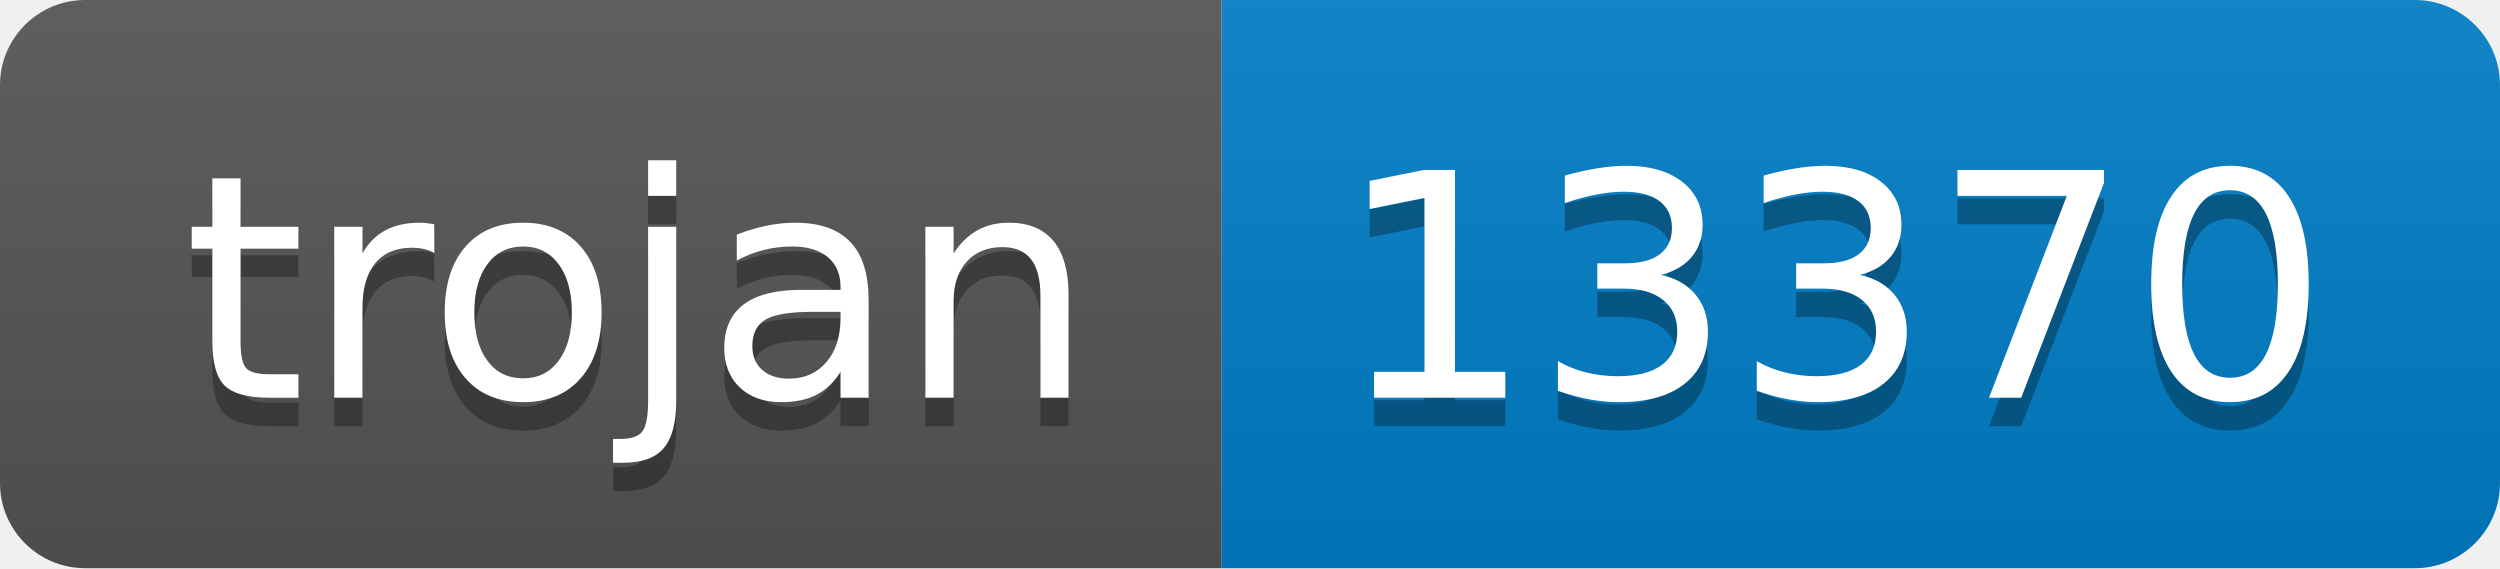
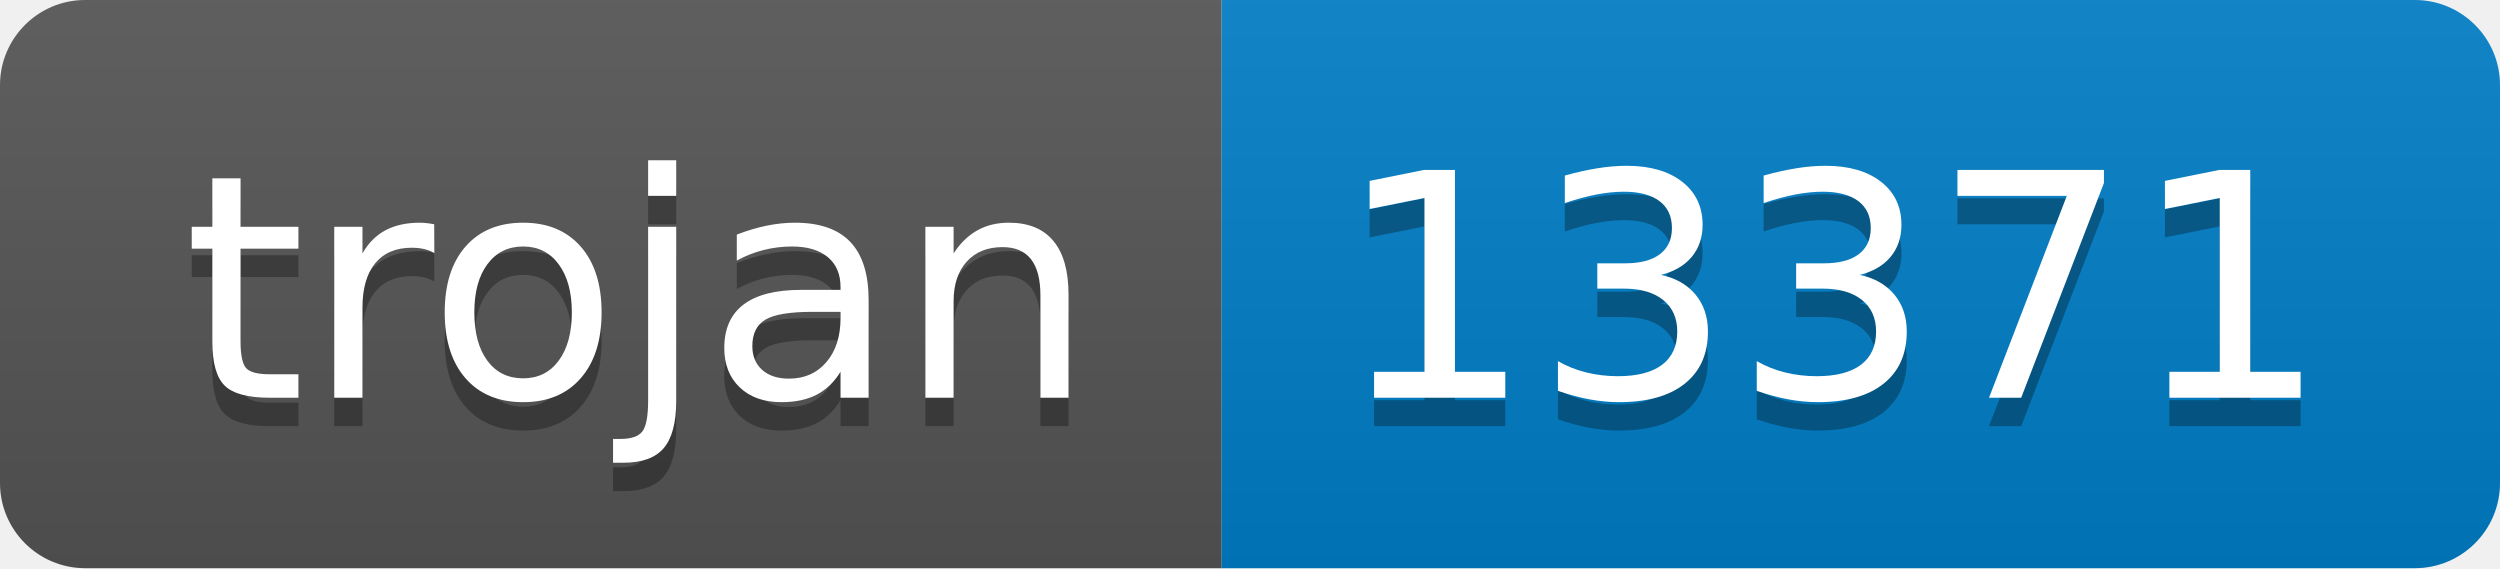
- <svg xmlns="http://www.w3.org/2000/svg" width="88" height="20" role="img" aria-label="trojan: 13370">
+ <svg xmlns="http://www.w3.org/2000/svg" width="88" height="20" role="img" aria-label="trojan: 13371">
  <linearGradient id="s" x2="0" y2="100%">
    <stop offset="0" stop-color="#bbb" stop-opacity=".1" />
    <stop offset="1" stop-opacity=".1" />
  </linearGradient>
  <clipPath id="r">
    <rect width="88" height="20" rx="3" fill="#fff" />
  </clipPath>
  <g clip-path="url(#r)">
    <rect width="43" height="20" fill="#555" />
    <rect x="43" width="45" height="20" fill="#007ec6" />
    <rect width="88" height="20" fill="url(#s)" />
  </g>
  <g fill="#fff" text-anchor="middle" font-family="Verdana,Geneva,DejaVu Sans,sans-serif" text-rendering="geometricPrecision" font-size="110">
    <text aria-hidden="true" x="225" y="150" fill="#010101" fill-opacity=".3" transform="scale(.1)" textLength="330">trojan</text>
    <text x="225" y="140" transform="scale(.1)" fill="#fff" textLength="330">trojan</text>
-     <text aria-hidden="true" x="645" y="150" fill="#010101" fill-opacity=".3" transform="scale(.1)" textLength="350">13370</text>
-     <text x="645" y="140" transform="scale(.1)" fill="#fff" textLength="350">13370</text>
+     <text aria-hidden="true" x="645" y="150" fill="#010101" fill-opacity=".3" transform="scale(.1)" textLength="350">13371</text>
+     <text x="645" y="140" transform="scale(.1)" fill="#fff" textLength="350">13371</text>
  </g>
</svg>
